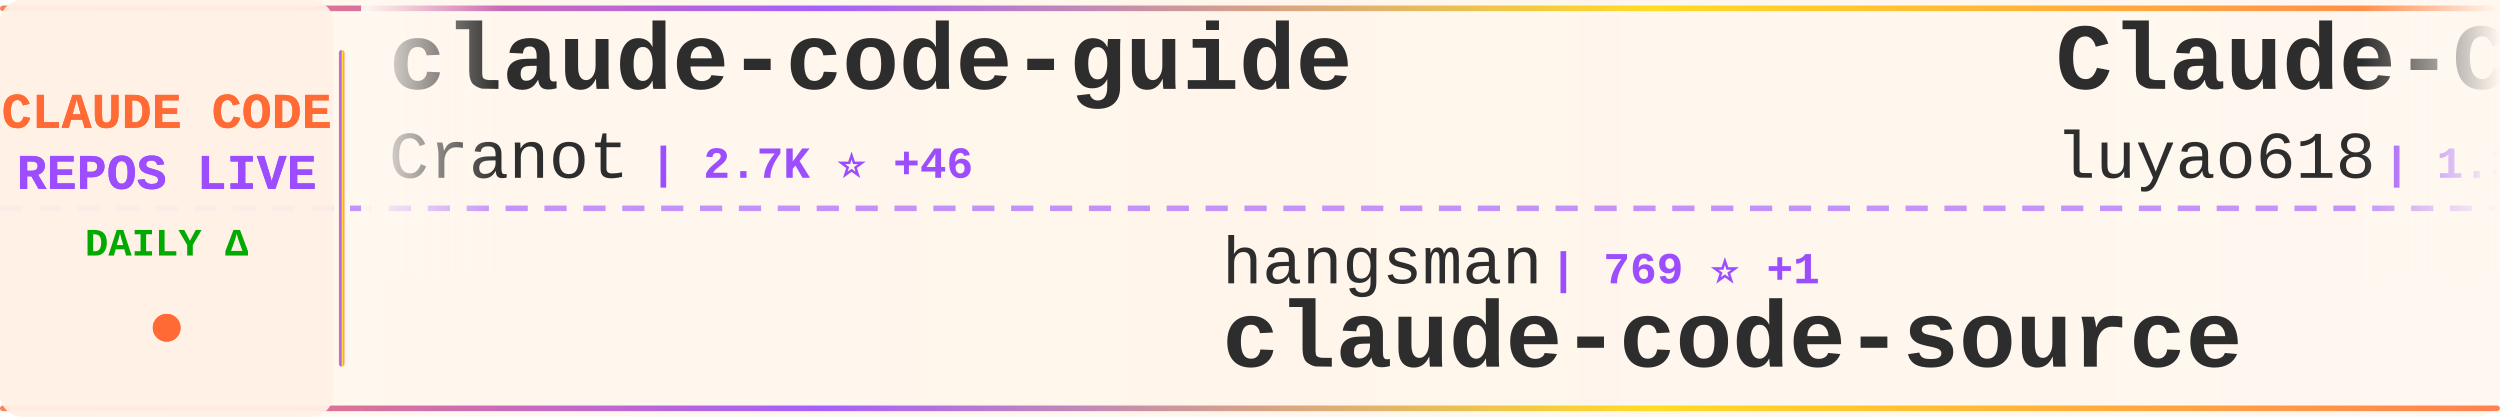
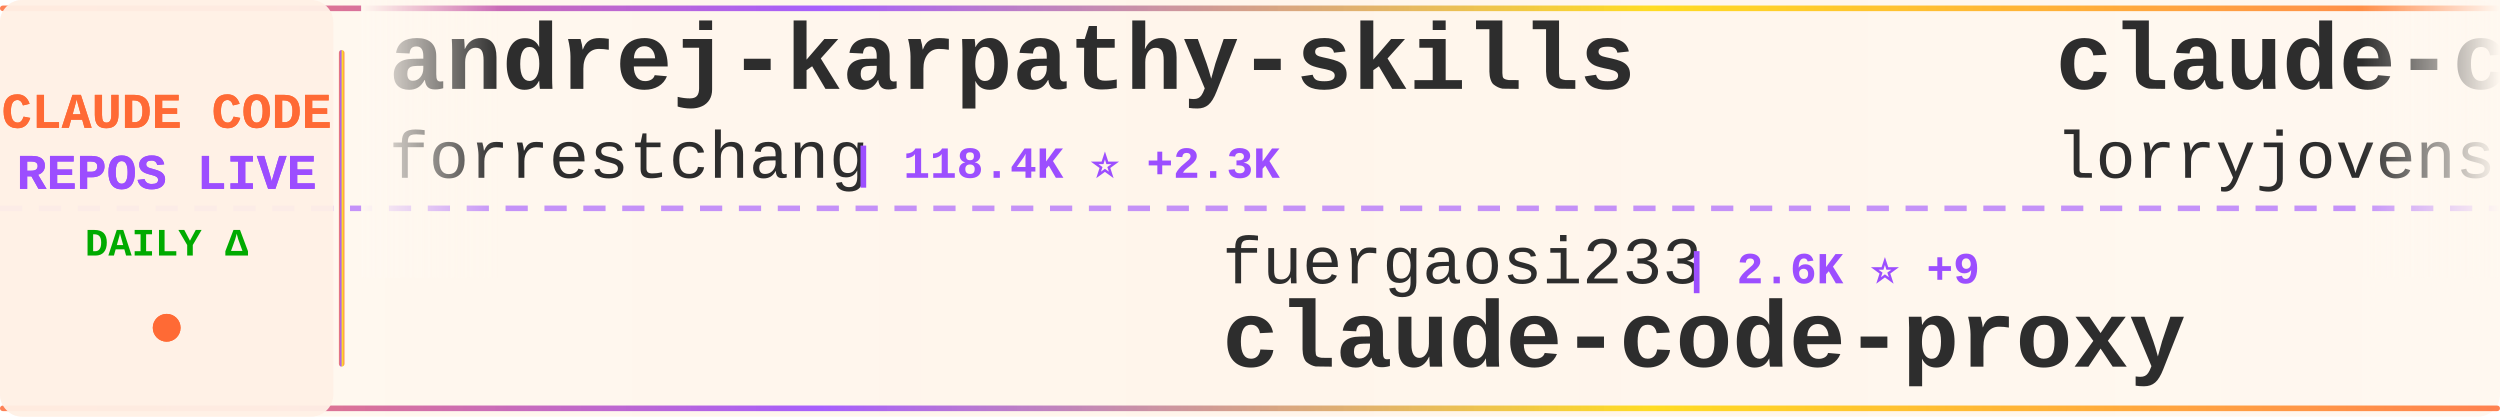
<svg xmlns="http://www.w3.org/2000/svg" width="900" height="150">
  <defs>
    <linearGradient id="tickerBg" x1="0%" y1="0%" x2="100%" y2="0%">
      <stop offset="0%" style="stop-color:#fff8f0;stop-opacity:0.98" />
      <stop offset="50%" style="stop-color:#fff5eb;stop-opacity:1" />
      <stop offset="100%" style="stop-color:#fff8f0;stop-opacity:0.98" />
    </linearGradient>
    <linearGradient id="borderGrad" x1="0%" y1="0%" x2="100%" y2="0%">
      <stop offset="0%" style="stop-color:#FF6B35;stop-opacity:0.85">
        <animate attributeName="stop-opacity" values="0.85;1;0.85" dur="2s" repeatCount="indefinite" />
      </stop>
      <stop offset="33%" style="stop-color:#9C4EFF;stop-opacity:0.9">
        <animate attributeName="stop-opacity" values="0.9;1;0.9" dur="2.2s" repeatCount="indefinite" />
      </stop>
      <stop offset="66%" style="stop-color:#FFD700;stop-opacity:0.85">
        <animate attributeName="stop-opacity" values="0.85;1;0.85" dur="1.8s" repeatCount="indefinite" />
      </stop>
      <stop offset="100%" style="stop-color:#FF6B35;stop-opacity:0.85">
        <animate attributeName="stop-opacity" values="0.85;1;0.85" dur="2s" repeatCount="indefinite" />
      </stop>
    </linearGradient>
    <filter id="textGlow">
      <feGaussianBlur stdDeviation="0.15" result="coloredBlur" />
      <feMerge>
        <feMergeNode in="coloredBlur" />
        <feMergeNode in="SourceGraphic" />
      </feMerge>
    </filter>
    <filter id="metricGlow">
      <feGaussianBlur stdDeviation="0.2" result="coloredBlur" />
      <feMerge>
        <feMergeNode in="coloredBlur" />
        <feMergeNode in="SourceGraphic" />
      </feMerge>
    </filter>
    <linearGradient id="leftFade" x1="0%" y1="0%" x2="100%" y2="0%">
      <stop offset="0%" style="stop-color:#fff8f0;stop-opacity:1" />
      <stop offset="100%" style="stop-color:#fff8f0;stop-opacity:0" />
    </linearGradient>
    <linearGradient id="rightFade" x1="0%" y1="0%" x2="100%" y2="0%">
      <stop offset="0%" style="stop-color:#fff8f0;stop-opacity:0" />
      <stop offset="100%" style="stop-color:#fff8f0;stop-opacity:1" />
    </linearGradient>
  </defs>
  <rect width="900" height="150" fill="url(#tickerBg)" rx="8" />
  <rect x="0" y="2" width="900" height="2" fill="url(#borderGrad)" rx="1" />
  <rect x="0" y="146" width="900" height="2" fill="url(#borderGrad)" rx="1" />
  <line x1="0" y1="75" x2="900" y2="75" stroke="#9C4EFF" stroke-width="2" stroke-dasharray="8 6" opacity="0.6" />
  <rect x="0" y="0" width="120" height="150" fill="#fff0e6" opacity="0.95" rx="8" />
  <text x="60" y="46" font-family="'Courier New', monospace" font-size="18" font-weight="bold" fill="#FF6B35" text-anchor="middle" filter="url(#textGlow)">
    CLAUDE CODE
  </text>
  <text x="60" y="68" font-family="'Courier New', monospace" font-size="18" font-weight="bold" fill="#9C4EFF" text-anchor="middle" filter="url(#textGlow)">
    REPOS LIVE
  </text>
  <text x="60" y="92" font-family="'Courier New', monospace" font-size="14" font-weight="bold" fill="#00aa00" text-anchor="middle">
    DAILY Δ
  </text>
  <circle cx="60" cy="118" r="5" fill="#FF6B35" filter="url(#metricGlow)">
    <animate attributeName="r" values="4;6;4" dur="1.5s" repeatCount="indefinite" />
    <animate attributeName="opacity" values="0.6;1;0.6" dur="1.5s" repeatCount="indefinite" />
  </circle>
  <rect x="122" y="18" width="2" height="114" fill="url(#borderGrad)" rx="1" />
  <clipPath id="tickerClip">
    <rect x="130" y="0" width="770" height="150" />
  </clipPath>
  <g clip-path="url(#tickerClip)">
    <g id="tickerItems">
      <animateTransform attributeName="transform" attributeType="XML" type="translate" from="0 0" to="-3000 0" dur="54s" repeatCount="indefinite" />
      <g transform="translate(0, 0)">
-         <text x="140" y="32" font-family="'Courier New', monospace" font-size="34" font-weight="bold" fill="#2d2d2d">claude-code-guide</text>
-         <text x="140" y="64" font-family="'Courier New', monospace" font-size="24" font-weight="normal" fill="#2d2d2d" opacity="1.0">Cranot</text>
-         <text x="234" y="64" font-family="'Courier New', monospace" font-size="16" font-weight="bold" fill="#9C4EFF"> | 2.7K ⭐ +46</text>
+         <text x="140" y="32" font-family="'Courier New', monospace" font-size="34" font-weight="bold" fill="#2d2d2d">andrej-karpathy-skills</text>
+         <text x="140" y="64" font-family="'Courier New', monospace" font-size="24" font-weight="normal" fill="#2d2d2d" opacity="1.0">forrestchang</text>
+         <text x="306" y="64" font-family="'Courier New', monospace" font-size="16" font-weight="bold" fill="#9C4EFF"> | 118.4K ⭐ +2.3K</text>
      </g>
      <g transform="translate(300, 0)">
-         <text x="140" y="102" font-family="'Courier New', monospace" font-size="24" font-weight="normal" fill="#2d2d2d" opacity="1.0">hangsman</text>
-         <text x="258" y="102" font-family="'Courier New', monospace" font-size="16" font-weight="bold" fill="#9C4EFF"> | 769 ⭐ +1</text>
-         <text x="140" y="132" font-family="'Courier New', monospace" font-size="34" font-weight="bold" fill="#2d2d2d">claude-code-source</text>
+         <text x="140" y="102" font-family="'Courier New', monospace" font-size="24" font-weight="normal" fill="#2d2d2d" opacity="1.0">fuergaosi233</text>
+         <text x="306" y="102" font-family="'Courier New', monospace" font-size="16" font-weight="bold" fill="#9C4EFF"> | 2.6K ⭐ +9</text>
+         <text x="140" y="132" font-family="'Courier New', monospace" font-size="34" font-weight="bold" fill="#2d2d2d">claude-code-proxy</text>
      </g>
      <g transform="translate(600, 0)">
-         <text x="140" y="32" font-family="'Courier New', monospace" font-size="34" font-weight="bold" fill="#2d2d2d">Claude-Code-Source-Study</text>
-         <text x="140" y="64" font-family="'Courier New', monospace" font-size="24" font-weight="normal" fill="#2d2d2d" opacity="1.0">luyao618</text>
-         <text x="258" y="64" font-family="'Courier New', monospace" font-size="16" font-weight="bold" fill="#9C4EFF"> | 1.3K ⭐ +6</text>
+         <text x="140" y="32" font-family="'Courier New', monospace" font-size="34" font-weight="bold" fill="#2d2d2d">claude-code-rust</text>
+         <text x="140" y="64" font-family="'Courier New', monospace" font-size="24" font-weight="normal" fill="#2d2d2d" opacity="1.0">lorryjovens-hub</text>
+         <text x="342" y="64" font-family="'Courier New', monospace" font-size="16" font-weight="bold" fill="#9C4EFF"> | 1.5K ⭐ +3</text>
      </g>
      <g transform="translate(900, 0)">
-         <text x="140" y="102" font-family="'Courier New', monospace" font-size="24" font-weight="normal" fill="#2d2d2d" opacity="1.0">qwibitai</text>
-         <text x="258" y="102" font-family="'Courier New', monospace" font-size="16" font-weight="bold" fill="#9C4EFF"> | 28.7K ⭐ +35</text>
-         <text x="140" y="132" font-family="'Courier New', monospace" font-size="34" font-weight="bold" fill="#2d2d2d">nanoclaw</text>
+         <text x="140" y="102" font-family="'Courier New', monospace" font-size="24" font-weight="normal" fill="#2d2d2d" opacity="1.0">pedrohcgs</text>
+         <text x="270" y="102" font-family="'Courier New', monospace" font-size="16" font-weight="bold" fill="#9C4EFF"> | 1.1K ⭐ +7</text>
+         <text x="140" y="132" font-family="'Courier New', monospace" font-size="34" font-weight="bold" fill="#2d2d2d">claude-code-my-workflow</text>
      </g>
      <g transform="translate(1200, 0)">
-         <text x="140" y="32" font-family="'Courier New', monospace" font-size="34" font-weight="bold" fill="#2d2d2d">ralph</text>
-         <text x="140" y="64" font-family="'Courier New', monospace" font-size="24" font-weight="normal" fill="#2d2d2d" opacity="1.0">snarktank</text>
-         <text x="270" y="64" font-family="'Courier New', monospace" font-size="16" font-weight="bold" fill="#9C4EFF"> | 18.7K ⭐ +67</text>
+         <text x="140" y="32" font-family="'Courier New', monospace" font-size="34" font-weight="bold" fill="#2d2d2d">Claude-Code</text>
+         <text x="140" y="64" font-family="'Courier New', monospace" font-size="24" font-weight="normal" fill="#2d2d2d" opacity="1.0">pengchengneo</text>
+         <text x="306" y="64" font-family="'Courier New', monospace" font-size="16" font-weight="bold" fill="#9C4EFF"> | 1.3K ⭐ +6</text>
      </g>
      <g transform="translate(1500, 0)">
-         <text x="140" y="102" font-family="'Courier New', monospace" font-size="24" font-weight="normal" fill="#2d2d2d" opacity="1.0">pengchengneo</text>
-         <text x="306" y="102" font-family="'Courier New', monospace" font-size="16" font-weight="bold" fill="#9C4EFF"> | 1.3K ⭐ +6</text>
-         <text x="140" y="132" font-family="'Courier New', monospace" font-size="34" font-weight="bold" fill="#2d2d2d">Claude-Code</text>
+         <text x="140" y="102" font-family="'Courier New', monospace" font-size="24" font-weight="normal" fill="#2d2d2d" opacity="1.0">ding113</text>
+         <text x="246" y="102" font-family="'Courier New', monospace" font-size="16" font-weight="bold" fill="#9C4EFF"> | 2.8K ⭐ +10</text>
+         <text x="140" y="132" font-family="'Courier New', monospace" font-size="34" font-weight="bold" fill="#2d2d2d">claude-code-hub</text>
      </g>
      <g transform="translate(1800, 0)">
-         <text x="140" y="32" font-family="'Courier New', monospace" font-size="34" font-weight="bold" fill="#2d2d2d">Open-ClaudeCode</text>
-         <text x="140" y="64" font-family="'Courier New', monospace" font-size="24" font-weight="normal" fill="#2d2d2d" opacity="1.0">LING71671</text>
-         <text x="270" y="64" font-family="'Courier New', monospace" font-size="16" font-weight="bold" fill="#9C4EFF"> | 811 ⭐ +2</text>
+         <text x="140" y="32" font-family="'Courier New', monospace" font-size="34" font-weight="bold" fill="#2d2d2d">learn-claude-code</text>
+         <text x="140" y="64" font-family="'Courier New', monospace" font-size="24" font-weight="normal" fill="#2d2d2d" opacity="1.0">shareAI-lab</text>
+         <text x="294" y="64" font-family="'Courier New', monospace" font-size="16" font-weight="bold" fill="#9C4EFF"> | 58.8K ⭐ +315</text>
      </g>
      <g transform="translate(2100, 0)">
-         <text x="140" y="102" font-family="'Courier New', monospace" font-size="24" font-weight="normal" fill="#2d2d2d" opacity="1.0">ghuntley</text>
-         <text x="258" y="102" font-family="'Courier New', monospace" font-size="16" font-weight="bold" fill="#9C4EFF"> | 975 ⭐</text>
-         <text x="140" y="132" font-family="'Courier New', monospace" font-size="34" font-weight="bold" fill="#2d2d2d">claude-code-source-code-...</text>
+         <text x="140" y="102" font-family="'Courier New', monospace" font-size="24" font-weight="normal" fill="#2d2d2d" opacity="1.0">repowise-dev</text>
+         <text x="306" y="102" font-family="'Courier New', monospace" font-size="16" font-weight="bold" fill="#9C4EFF"> | 995 ⭐ +1</text>
+         <text x="140" y="132" font-family="'Courier New', monospace" font-size="34" font-weight="bold" fill="#2d2d2d">claude-code-prompts</text>
      </g>
      <g transform="translate(2400, 0)">
-         <text x="140" y="32" font-family="'Courier New', monospace" font-size="34" font-weight="bold" fill="#2d2d2d">claude-code-sourcemap</text>
-         <text x="140" y="64" font-family="'Courier New', monospace" font-size="24" font-weight="normal" fill="#2d2d2d" opacity="1.0">ChinaSiro</text>
-         <text x="270" y="64" font-family="'Courier New', monospace" font-size="16" font-weight="bold" fill="#9C4EFF"> | 9.1K ⭐ +16</text>
+         <text x="140" y="32" font-family="'Courier New', monospace" font-size="34" font-weight="bold" fill="#2d2d2d">claude-skills</text>
+         <text x="140" y="64" font-family="'Courier New', monospace" font-size="24" font-weight="normal" fill="#2d2d2d" opacity="1.0">alirezarezvani</text>
+         <text x="330" y="64" font-family="'Courier New', monospace" font-size="16" font-weight="bold" fill="#9C4EFF"> | 14.0K ⭐ +104</text>
      </g>
      <g transform="translate(2700, 0)">
-         <text x="140" y="102" font-family="'Courier New', monospace" font-size="24" font-weight="normal" fill="#2d2d2d" opacity="1.0">Piebald-AI</text>
-         <text x="282" y="102" font-family="'Courier New', monospace" font-size="16" font-weight="bold" fill="#9C4EFF"> | 10.0K ⭐ +35</text>
-         <text x="140" y="132" font-family="'Courier New', monospace" font-size="34" font-weight="bold" fill="#2d2d2d">claude-code-system-promp...</text>
+         <text x="140" y="102" font-family="'Courier New', monospace" font-size="24" font-weight="normal" fill="#2d2d2d" opacity="1.0">feiskyer</text>
+         <text x="258" y="102" font-family="'Courier New', monospace" font-size="16" font-weight="bold" fill="#9C4EFF"> | 1.5K ⭐ +1</text>
+         <text x="140" y="132" font-family="'Courier New', monospace" font-size="34" font-weight="bold" fill="#2d2d2d">claude-code-settings</text>
      </g>
      <g transform="translate(3000, 0)">
-         <text x="140" y="32" font-family="'Courier New', monospace" font-size="34" font-weight="bold" fill="#2d2d2d">claude-code-guide</text>
-         <text x="140" y="64" font-family="'Courier New', monospace" font-size="24" font-weight="normal" fill="#2d2d2d" opacity="1.0">Cranot</text>
-         <text x="234" y="64" font-family="'Courier New', monospace" font-size="16" font-weight="bold" fill="#9C4EFF"> | 2.7K ⭐ +46</text>
+         <text x="140" y="32" font-family="'Courier New', monospace" font-size="34" font-weight="bold" fill="#2d2d2d">andrej-karpathy-skills</text>
+         <text x="140" y="64" font-family="'Courier New', monospace" font-size="24" font-weight="normal" fill="#2d2d2d" opacity="1.0">forrestchang</text>
+         <text x="306" y="64" font-family="'Courier New', monospace" font-size="16" font-weight="bold" fill="#9C4EFF"> | 118.4K ⭐ +2.3K</text>
      </g>
      <g transform="translate(3300, 0)">
-         <text x="140" y="102" font-family="'Courier New', monospace" font-size="24" font-weight="normal" fill="#2d2d2d" opacity="1.0">hangsman</text>
-         <text x="258" y="102" font-family="'Courier New', monospace" font-size="16" font-weight="bold" fill="#9C4EFF"> | 769 ⭐ +1</text>
-         <text x="140" y="132" font-family="'Courier New', monospace" font-size="34" font-weight="bold" fill="#2d2d2d">claude-code-source</text>
+         <text x="140" y="102" font-family="'Courier New', monospace" font-size="24" font-weight="normal" fill="#2d2d2d" opacity="1.0">fuergaosi233</text>
+         <text x="306" y="102" font-family="'Courier New', monospace" font-size="16" font-weight="bold" fill="#9C4EFF"> | 2.6K ⭐ +9</text>
+         <text x="140" y="132" font-family="'Courier New', monospace" font-size="34" font-weight="bold" fill="#2d2d2d">claude-code-proxy</text>
      </g>
      <g transform="translate(3600, 0)">
-         <text x="140" y="32" font-family="'Courier New', monospace" font-size="34" font-weight="bold" fill="#2d2d2d">Claude-Code-Source-Study</text>
-         <text x="140" y="64" font-family="'Courier New', monospace" font-size="24" font-weight="normal" fill="#2d2d2d" opacity="1.0">luyao618</text>
-         <text x="258" y="64" font-family="'Courier New', monospace" font-size="16" font-weight="bold" fill="#9C4EFF"> | 1.3K ⭐ +6</text>
+         <text x="140" y="32" font-family="'Courier New', monospace" font-size="34" font-weight="bold" fill="#2d2d2d">claude-code-rust</text>
+         <text x="140" y="64" font-family="'Courier New', monospace" font-size="24" font-weight="normal" fill="#2d2d2d" opacity="1.0">lorryjovens-hub</text>
+         <text x="342" y="64" font-family="'Courier New', monospace" font-size="16" font-weight="bold" fill="#9C4EFF"> | 1.5K ⭐ +3</text>
      </g>
      <g transform="translate(3900, 0)">
-         <text x="140" y="102" font-family="'Courier New', monospace" font-size="24" font-weight="normal" fill="#2d2d2d" opacity="1.0">qwibitai</text>
-         <text x="258" y="102" font-family="'Courier New', monospace" font-size="16" font-weight="bold" fill="#9C4EFF"> | 28.7K ⭐ +35</text>
-         <text x="140" y="132" font-family="'Courier New', monospace" font-size="34" font-weight="bold" fill="#2d2d2d">nanoclaw</text>
+         <text x="140" y="102" font-family="'Courier New', monospace" font-size="24" font-weight="normal" fill="#2d2d2d" opacity="1.0">pedrohcgs</text>
+         <text x="270" y="102" font-family="'Courier New', monospace" font-size="16" font-weight="bold" fill="#9C4EFF"> | 1.1K ⭐ +7</text>
+         <text x="140" y="132" font-family="'Courier New', monospace" font-size="34" font-weight="bold" fill="#2d2d2d">claude-code-my-workflow</text>
      </g>
    </g>
  </g>
  <rect x="130" y="0" width="50" height="100" fill="url(#leftFade)" />
  <rect x="850" y="0" width="50" height="100" fill="url(#rightFade)" />
</svg>
